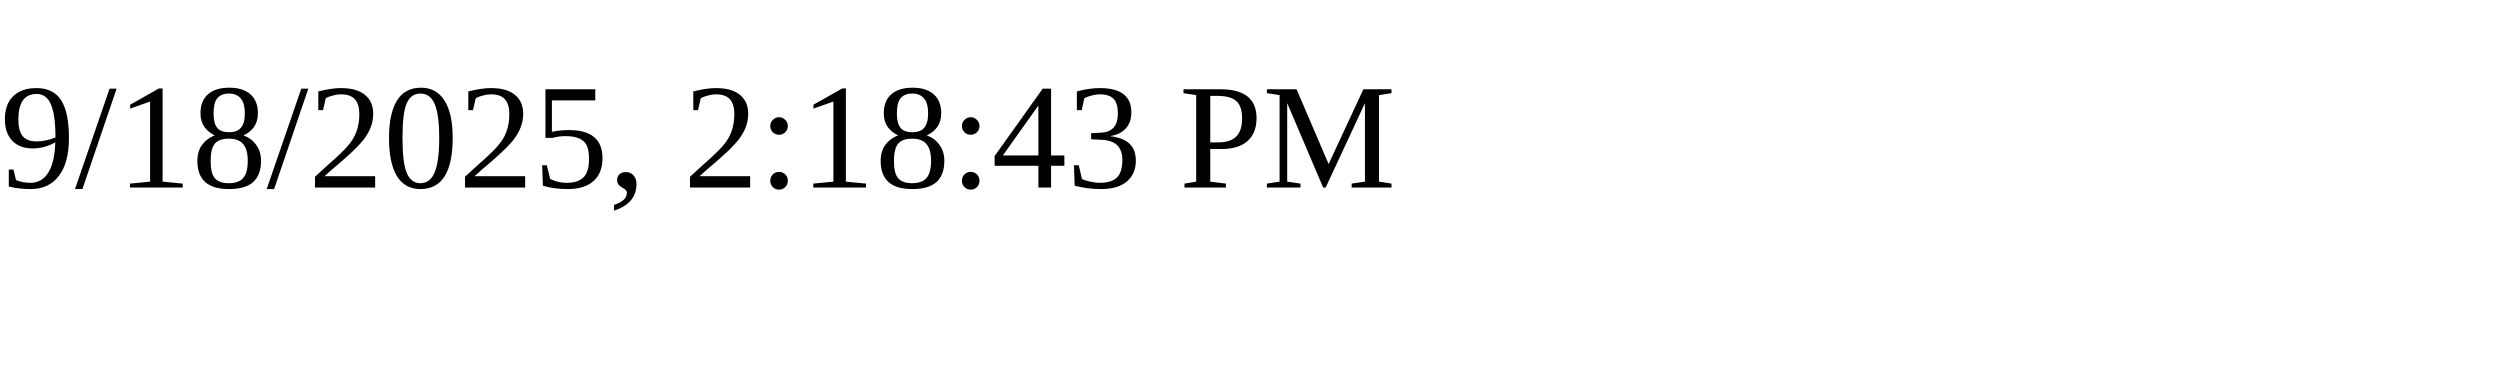
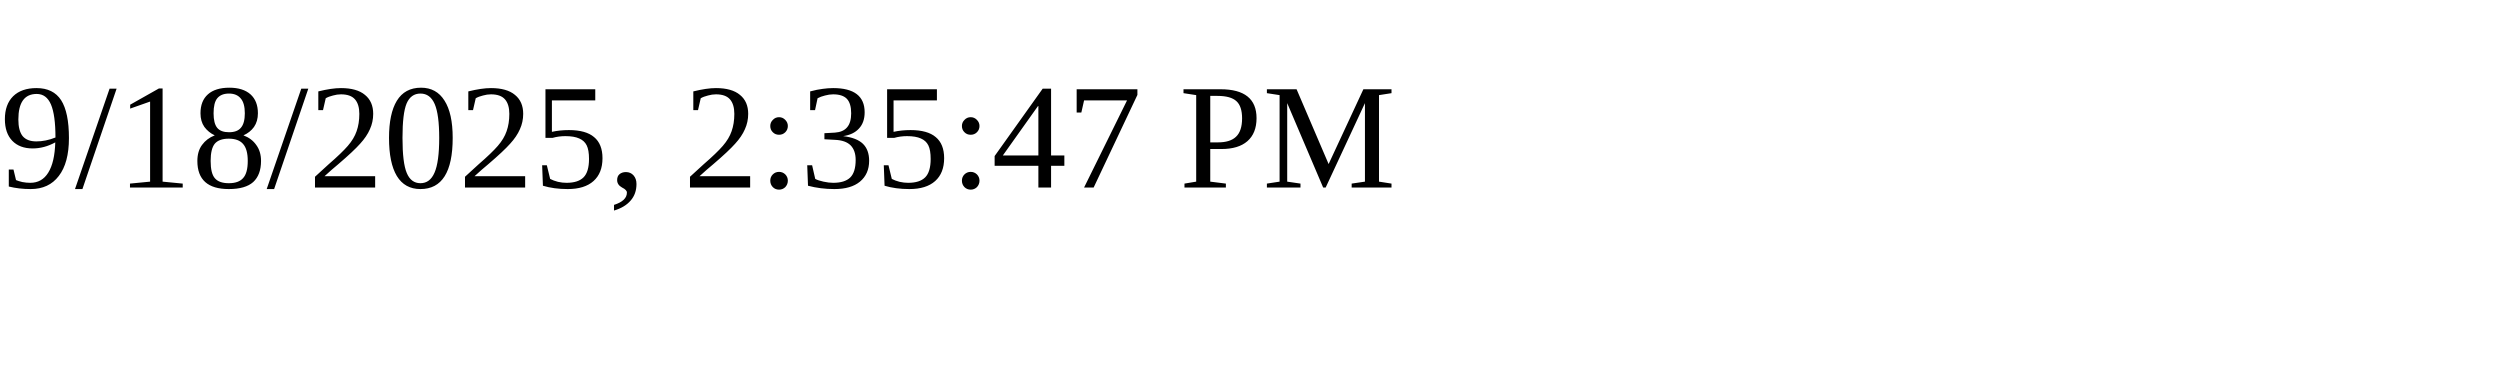
<svg xmlns="http://www.w3.org/2000/svg" height="30" width="200">
-   <text x="0" y="15">9/18/2025, 2:18:43 PM</text>
+   <text x="0" y="15">9/18/2025, 2:35:47 PM</text>
</svg>
